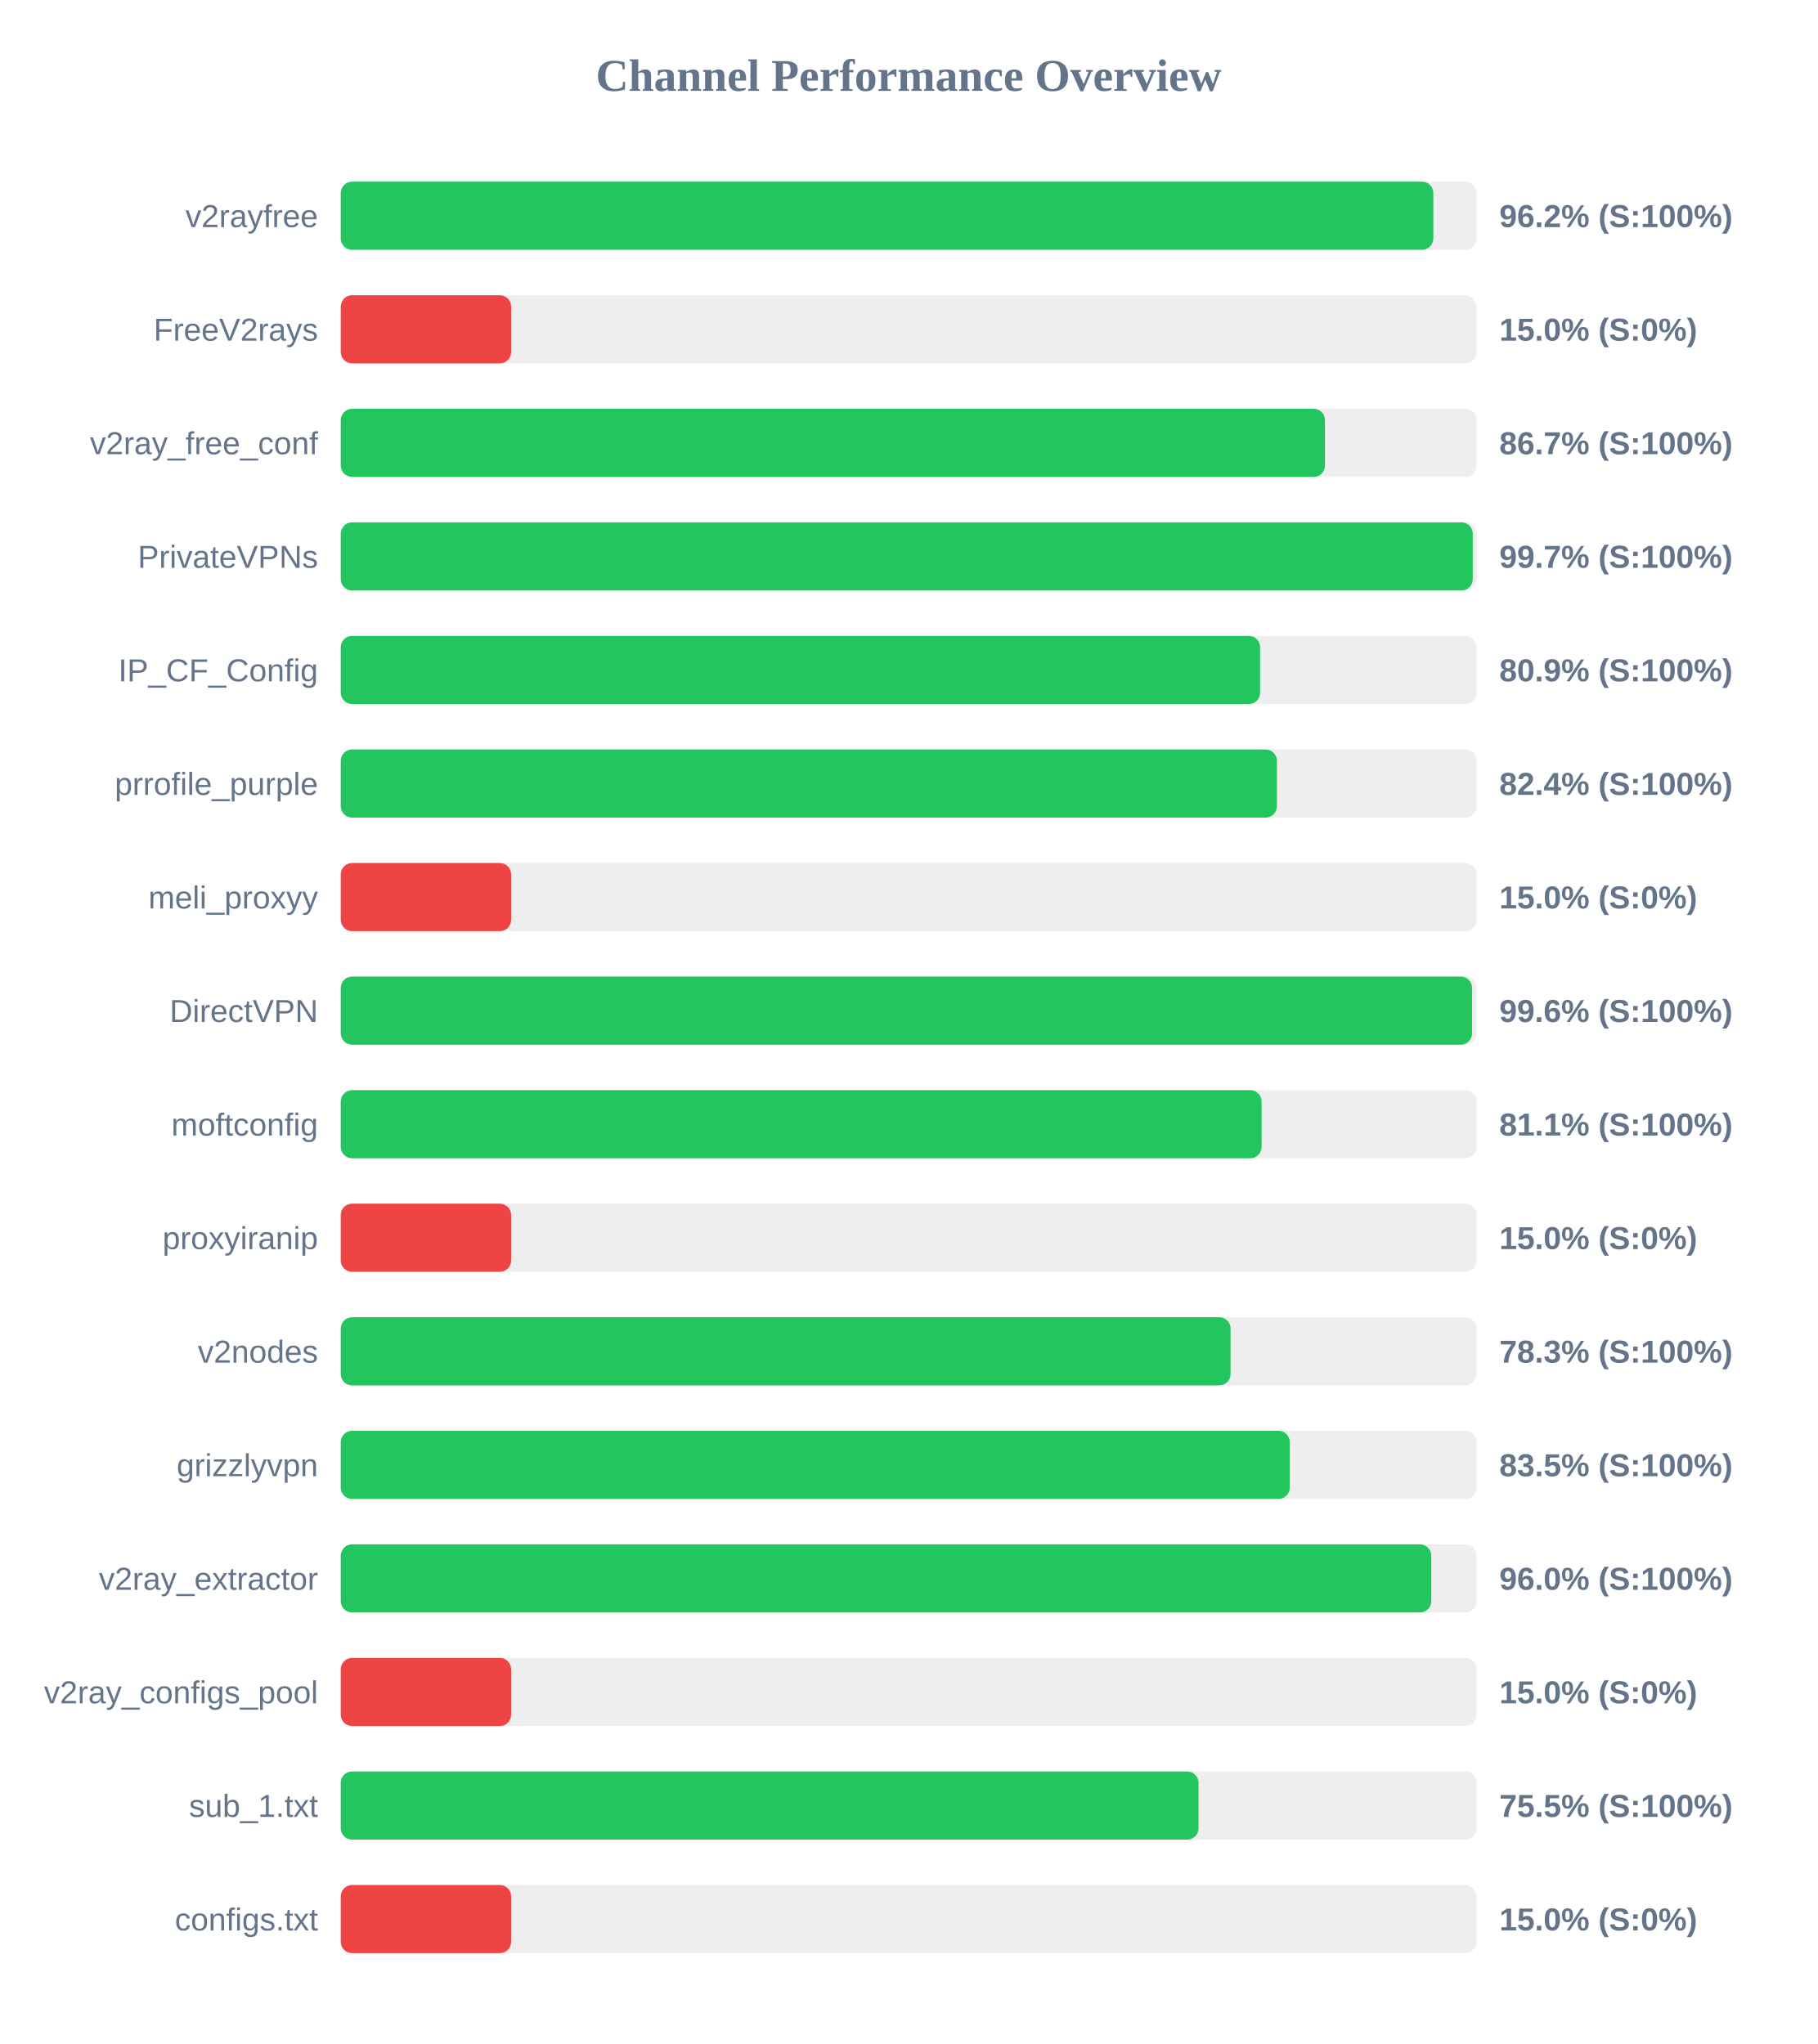
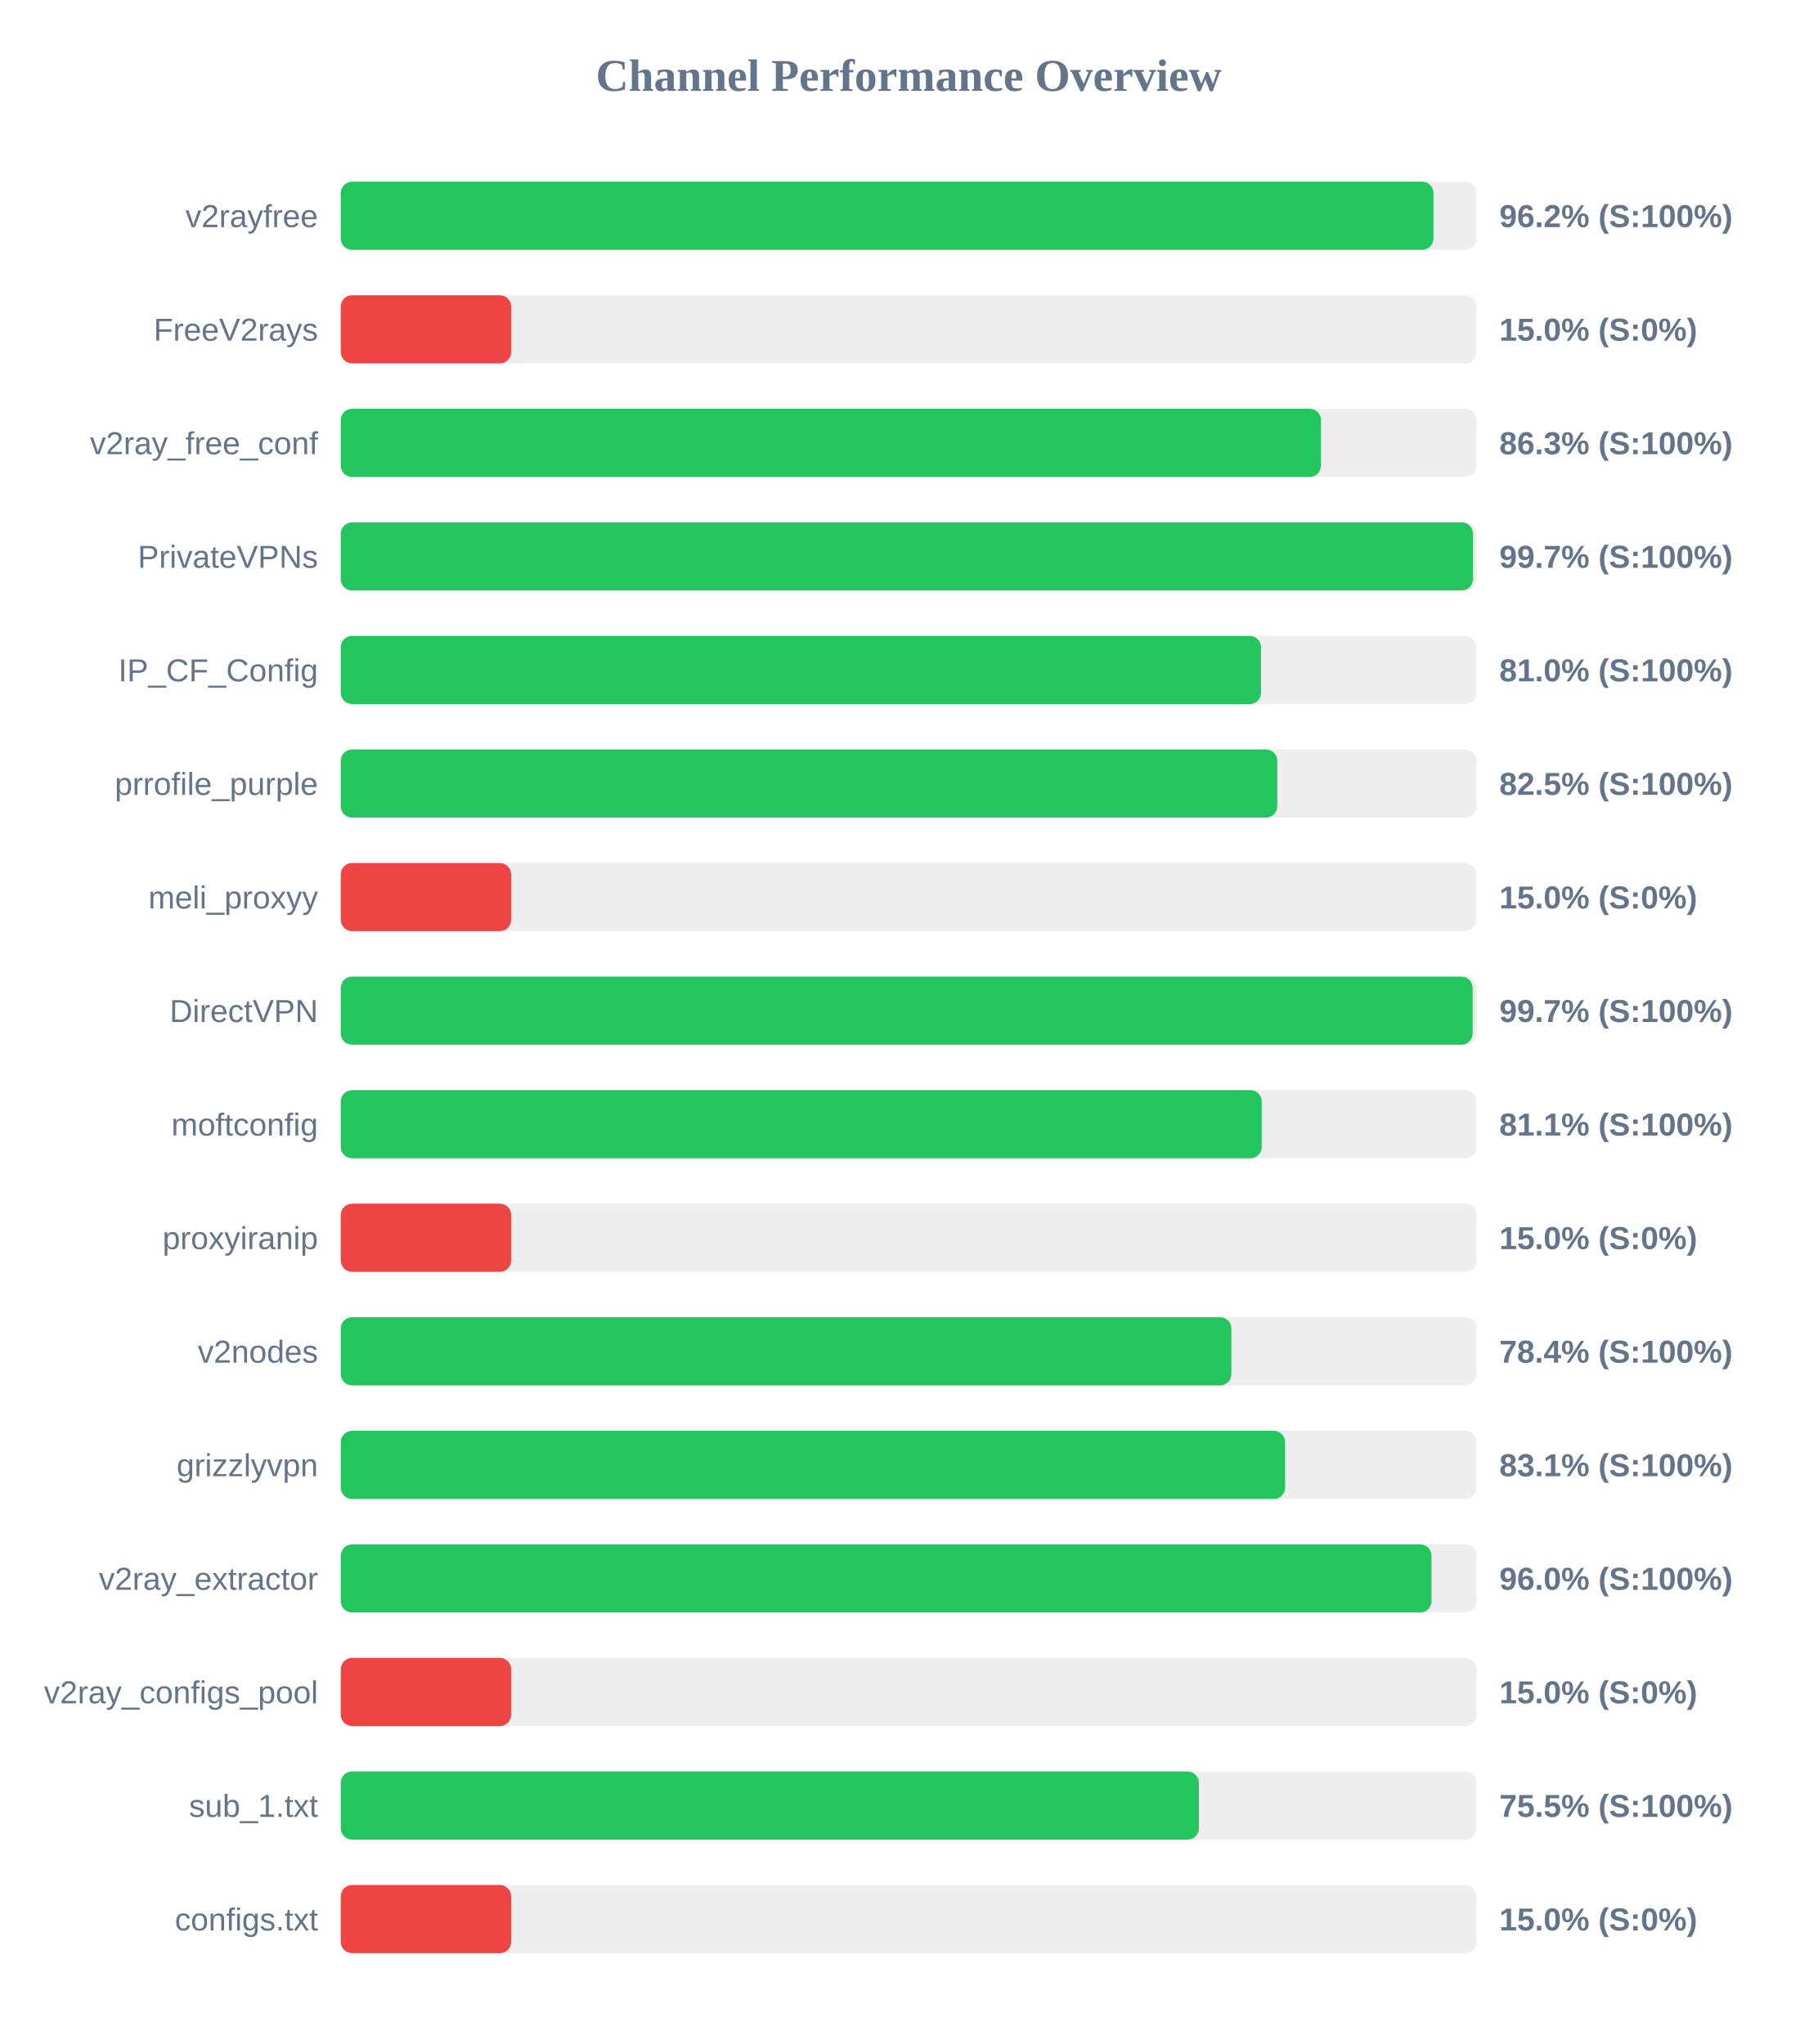
<svg xmlns="http://www.w3.org/2000/svg" width="800" height="900" version="1.1">
  <style>
        .row { font: 14px Arial; fill: #64748b; }
        .score { font: bold 14px Arial; fill: #64748b; }
    </style>
  <text x="400" y="40" text-anchor="middle" font-size="20px" font-weight="bold" fill="#64748b">Channel Performance Overview</text>
  <rect x="150" y="80" width="500" height="30" fill="#eee" rx="5" />
-   <rect x="150" y="80" width="480.95" height="30" fill="#22c55e" rx="5" />
+   <rect x="150" y="80" width="481.0" height="30" fill="#22c55e" rx="5" />
  <text x="140" y="100" text-anchor="end" class="row">v2rayfree</text>
  <text x="660" y="100" text-anchor="start" class="score">96.2% (S:100%)</text>
  <rect x="150" y="130" width="500" height="30" fill="#eee" rx="5" />
  <rect x="150" y="130" width="75.0" height="30" fill="#ef4444" rx="5" />
  <text x="140" y="150" text-anchor="end" class="row">FreeV2rays</text>
  <text x="660" y="150" text-anchor="start" class="score">15.0% (S:0%)</text>
  <rect x="150" y="180" width="500" height="30" fill="#eee" rx="5" />
-   <rect x="150" y="180" width="433.25" height="30" fill="#22c55e" rx="5" />
+   <rect x="150" y="180" width="431.5" height="30" fill="#22c55e" rx="5" />
  <text x="140" y="200" text-anchor="end" class="row">v2ray_free_conf</text>
-   <text x="660" y="200" text-anchor="start" class="score">86.7% (S:100%)</text>
+   <text x="660" y="200" text-anchor="start" class="score">86.3% (S:100%)</text>
  <rect x="150" y="230" width="500" height="30" fill="#eee" rx="5" />
-   <rect x="150" y="230" width="498.3" height="30" fill="#22c55e" rx="5" />
+   <rect x="150" y="230" width="498.4" height="30" fill="#22c55e" rx="5" />
  <text x="140" y="250" text-anchor="end" class="row">PrivateVPNs</text>
  <text x="660" y="250" text-anchor="start" class="score">99.7% (S:100%)</text>
  <rect x="150" y="280" width="500" height="30" fill="#eee" rx="5" />
-   <rect x="150" y="280" width="404.7" height="30" fill="#22c55e" rx="5" />
+   <rect x="150" y="280" width="405.1" height="30" fill="#22c55e" rx="5" />
  <text x="140" y="300" text-anchor="end" class="row">IP_CF_Config</text>
-   <text x="660" y="300" text-anchor="start" class="score">80.9% (S:100%)</text>
+   <text x="660" y="300" text-anchor="start" class="score">81.0% (S:100%)</text>
  <rect x="150" y="330" width="500" height="30" fill="#eee" rx="5" />
-   <rect x="150" y="330" width="412.1" height="30" fill="#22c55e" rx="5" />
+   <rect x="150" y="330" width="412.25" height="30" fill="#22c55e" rx="5" />
  <text x="140" y="350" text-anchor="end" class="row">prrofile_purple</text>
-   <text x="660" y="350" text-anchor="start" class="score">82.4% (S:100%)</text>
+   <text x="660" y="350" text-anchor="start" class="score">82.5% (S:100%)</text>
  <rect x="150" y="380" width="500" height="30" fill="#eee" rx="5" />
  <rect x="150" y="380" width="75.0" height="30" fill="#ef4444" rx="5" />
  <text x="140" y="400" text-anchor="end" class="row">meli_proxyy</text>
  <text x="660" y="400" text-anchor="start" class="score">15.0% (S:0%)</text>
  <rect x="150" y="430" width="500" height="30" fill="#eee" rx="5" />
-   <rect x="150" y="430" width="498.0" height="30" fill="#22c55e" rx="5" />
+   <rect x="150" y="430" width="498.25" height="30" fill="#22c55e" rx="5" />
  <text x="140" y="450" text-anchor="end" class="row">DirectVPN</text>
-   <text x="660" y="450" text-anchor="start" class="score">99.6% (S:100%)</text>
+   <text x="660" y="450" text-anchor="start" class="score">99.7% (S:100%)</text>
  <rect x="150" y="480" width="500" height="30" fill="#eee" rx="5" />
-   <rect x="150" y="480" width="405.35" height="30" fill="#22c55e" rx="5" />
+   <rect x="150" y="480" width="405.4" height="30" fill="#22c55e" rx="5" />
  <text x="140" y="500" text-anchor="end" class="row">moftconfig</text>
  <text x="660" y="500" text-anchor="start" class="score">81.1% (S:100%)</text>
  <rect x="150" y="530" width="500" height="30" fill="#eee" rx="5" />
  <rect x="150" y="530" width="75.0" height="30" fill="#ef4444" rx="5" />
  <text x="140" y="550" text-anchor="end" class="row">proxyiranip</text>
  <text x="660" y="550" text-anchor="start" class="score">15.0% (S:0%)</text>
  <rect x="150" y="580" width="500" height="30" fill="#eee" rx="5" />
-   <rect x="150" y="580" width="391.7" height="30" fill="#22c55e" rx="5" />
+   <rect x="150" y="580" width="392.05" height="30" fill="#22c55e" rx="5" />
  <text x="140" y="600" text-anchor="end" class="row">v2nodes</text>
-   <text x="660" y="600" text-anchor="start" class="score">78.3% (S:100%)</text>
+   <text x="660" y="600" text-anchor="start" class="score">78.4% (S:100%)</text>
  <rect x="150" y="630" width="500" height="30" fill="#eee" rx="5" />
-   <rect x="150" y="630" width="417.75" height="30" fill="#22c55e" rx="5" />
+   <rect x="150" y="630" width="415.7" height="30" fill="#22c55e" rx="5" />
  <text x="140" y="650" text-anchor="end" class="row">grizzlyvpn</text>
-   <text x="660" y="650" text-anchor="start" class="score">83.5% (S:100%)</text>
+   <text x="660" y="650" text-anchor="start" class="score">83.1% (S:100%)</text>
  <rect x="150" y="680" width="500" height="30" fill="#eee" rx="5" />
-   <rect x="150" y="680" width="480.05" height="30" fill="#22c55e" rx="5" />
+   <rect x="150" y="680" width="480.15" height="30" fill="#22c55e" rx="5" />
  <text x="140" y="700" text-anchor="end" class="row">v2ray_extractor</text>
  <text x="660" y="700" text-anchor="start" class="score">96.0% (S:100%)</text>
  <rect x="150" y="730" width="500" height="30" fill="#eee" rx="5" />
  <rect x="150" y="730" width="75.0" height="30" fill="#ef4444" rx="5" />
  <text x="140" y="750" text-anchor="end" class="row">v2ray_configs_pool</text>
  <text x="660" y="750" text-anchor="start" class="score">15.0% (S:0%)</text>
  <rect x="150" y="780" width="500" height="30" fill="#eee" rx="5" />
-   <rect x="150" y="780" width="377.6" height="30" fill="#22c55e" rx="5" />
+   <rect x="150" y="780" width="377.75" height="30" fill="#22c55e" rx="5" />
  <text x="140" y="800" text-anchor="end" class="row">sub_1.txt</text>
  <text x="660" y="800" text-anchor="start" class="score">75.5% (S:100%)</text>
  <rect x="150" y="830" width="500" height="30" fill="#eee" rx="5" />
  <rect x="150" y="830" width="75.0" height="30" fill="#ef4444" rx="5" />
  <text x="140" y="850" text-anchor="end" class="row">configs.txt</text>
  <text x="660" y="850" text-anchor="start" class="score">15.0% (S:0%)</text>
</svg>
